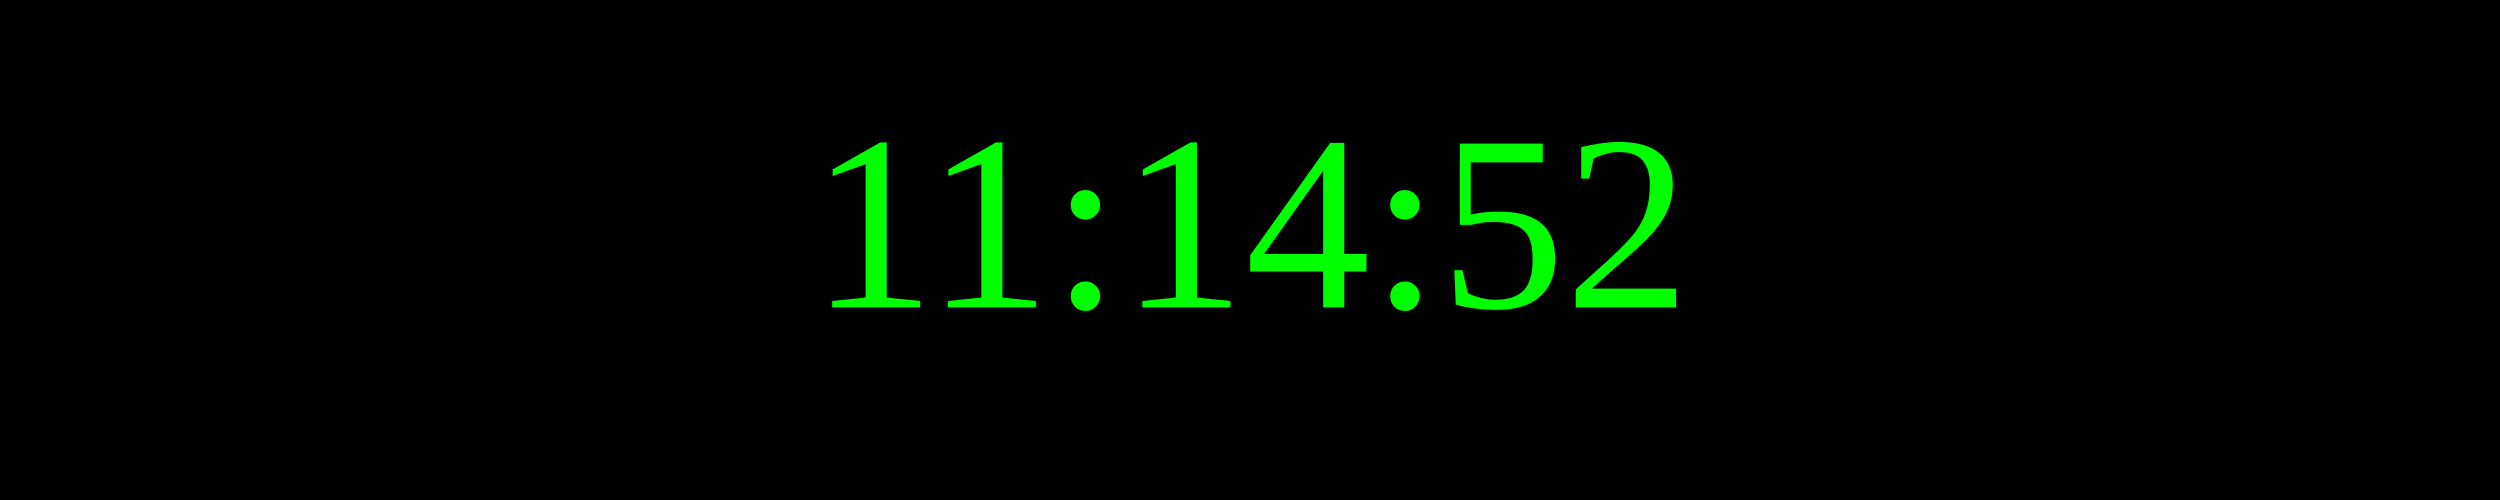
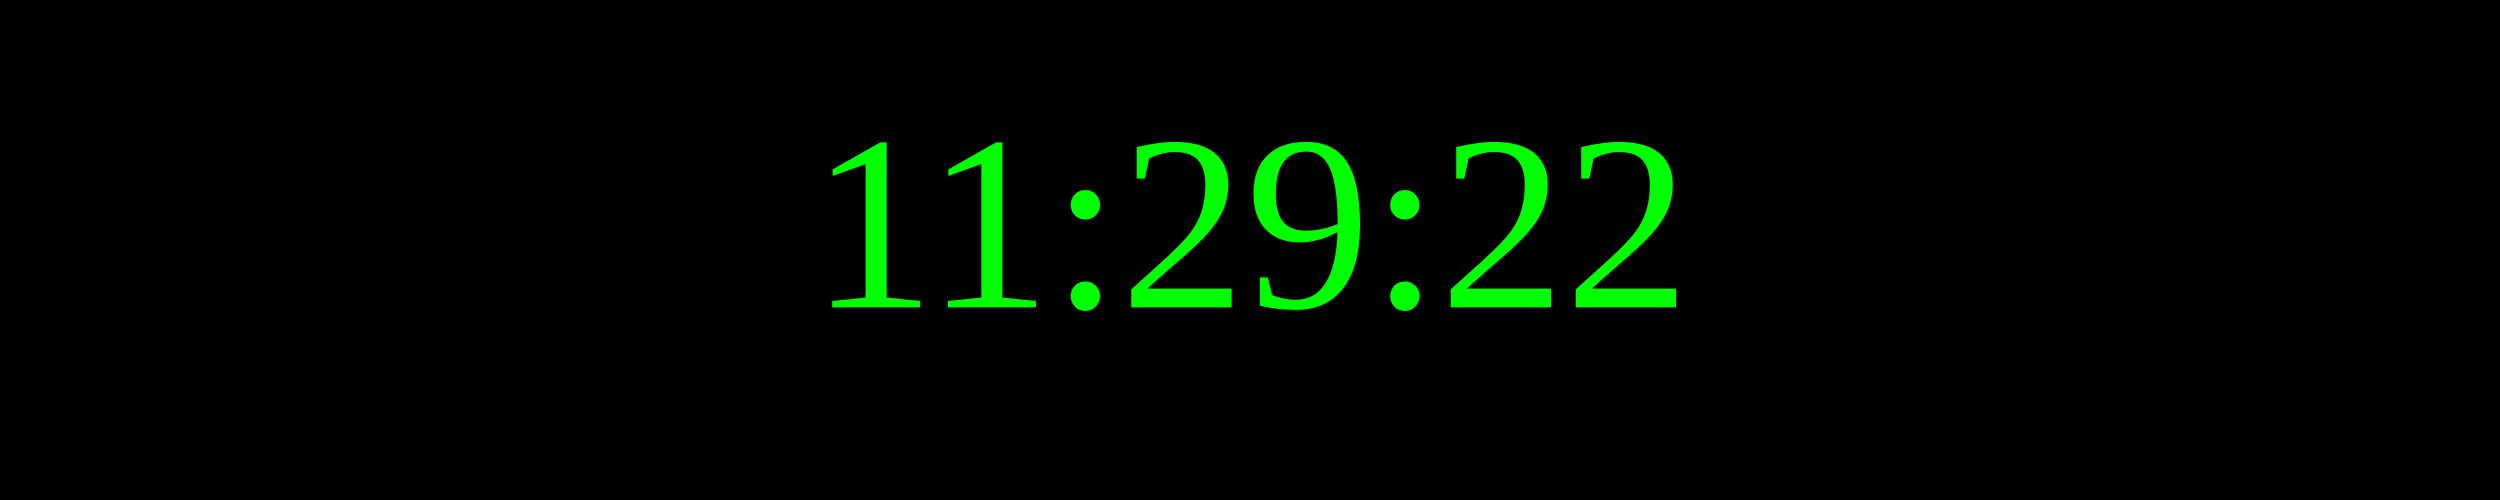
<svg xmlns="http://www.w3.org/2000/svg" width="250" height="50">
  <rect width="100%" height="100%" fill="black" />
  <text x="50%" y="50%" font-size="25" fill="lime" text-anchor="middle" dominant-baseline="middle">
- 11:14:52
+ 11:29:22
</text>
</svg>
